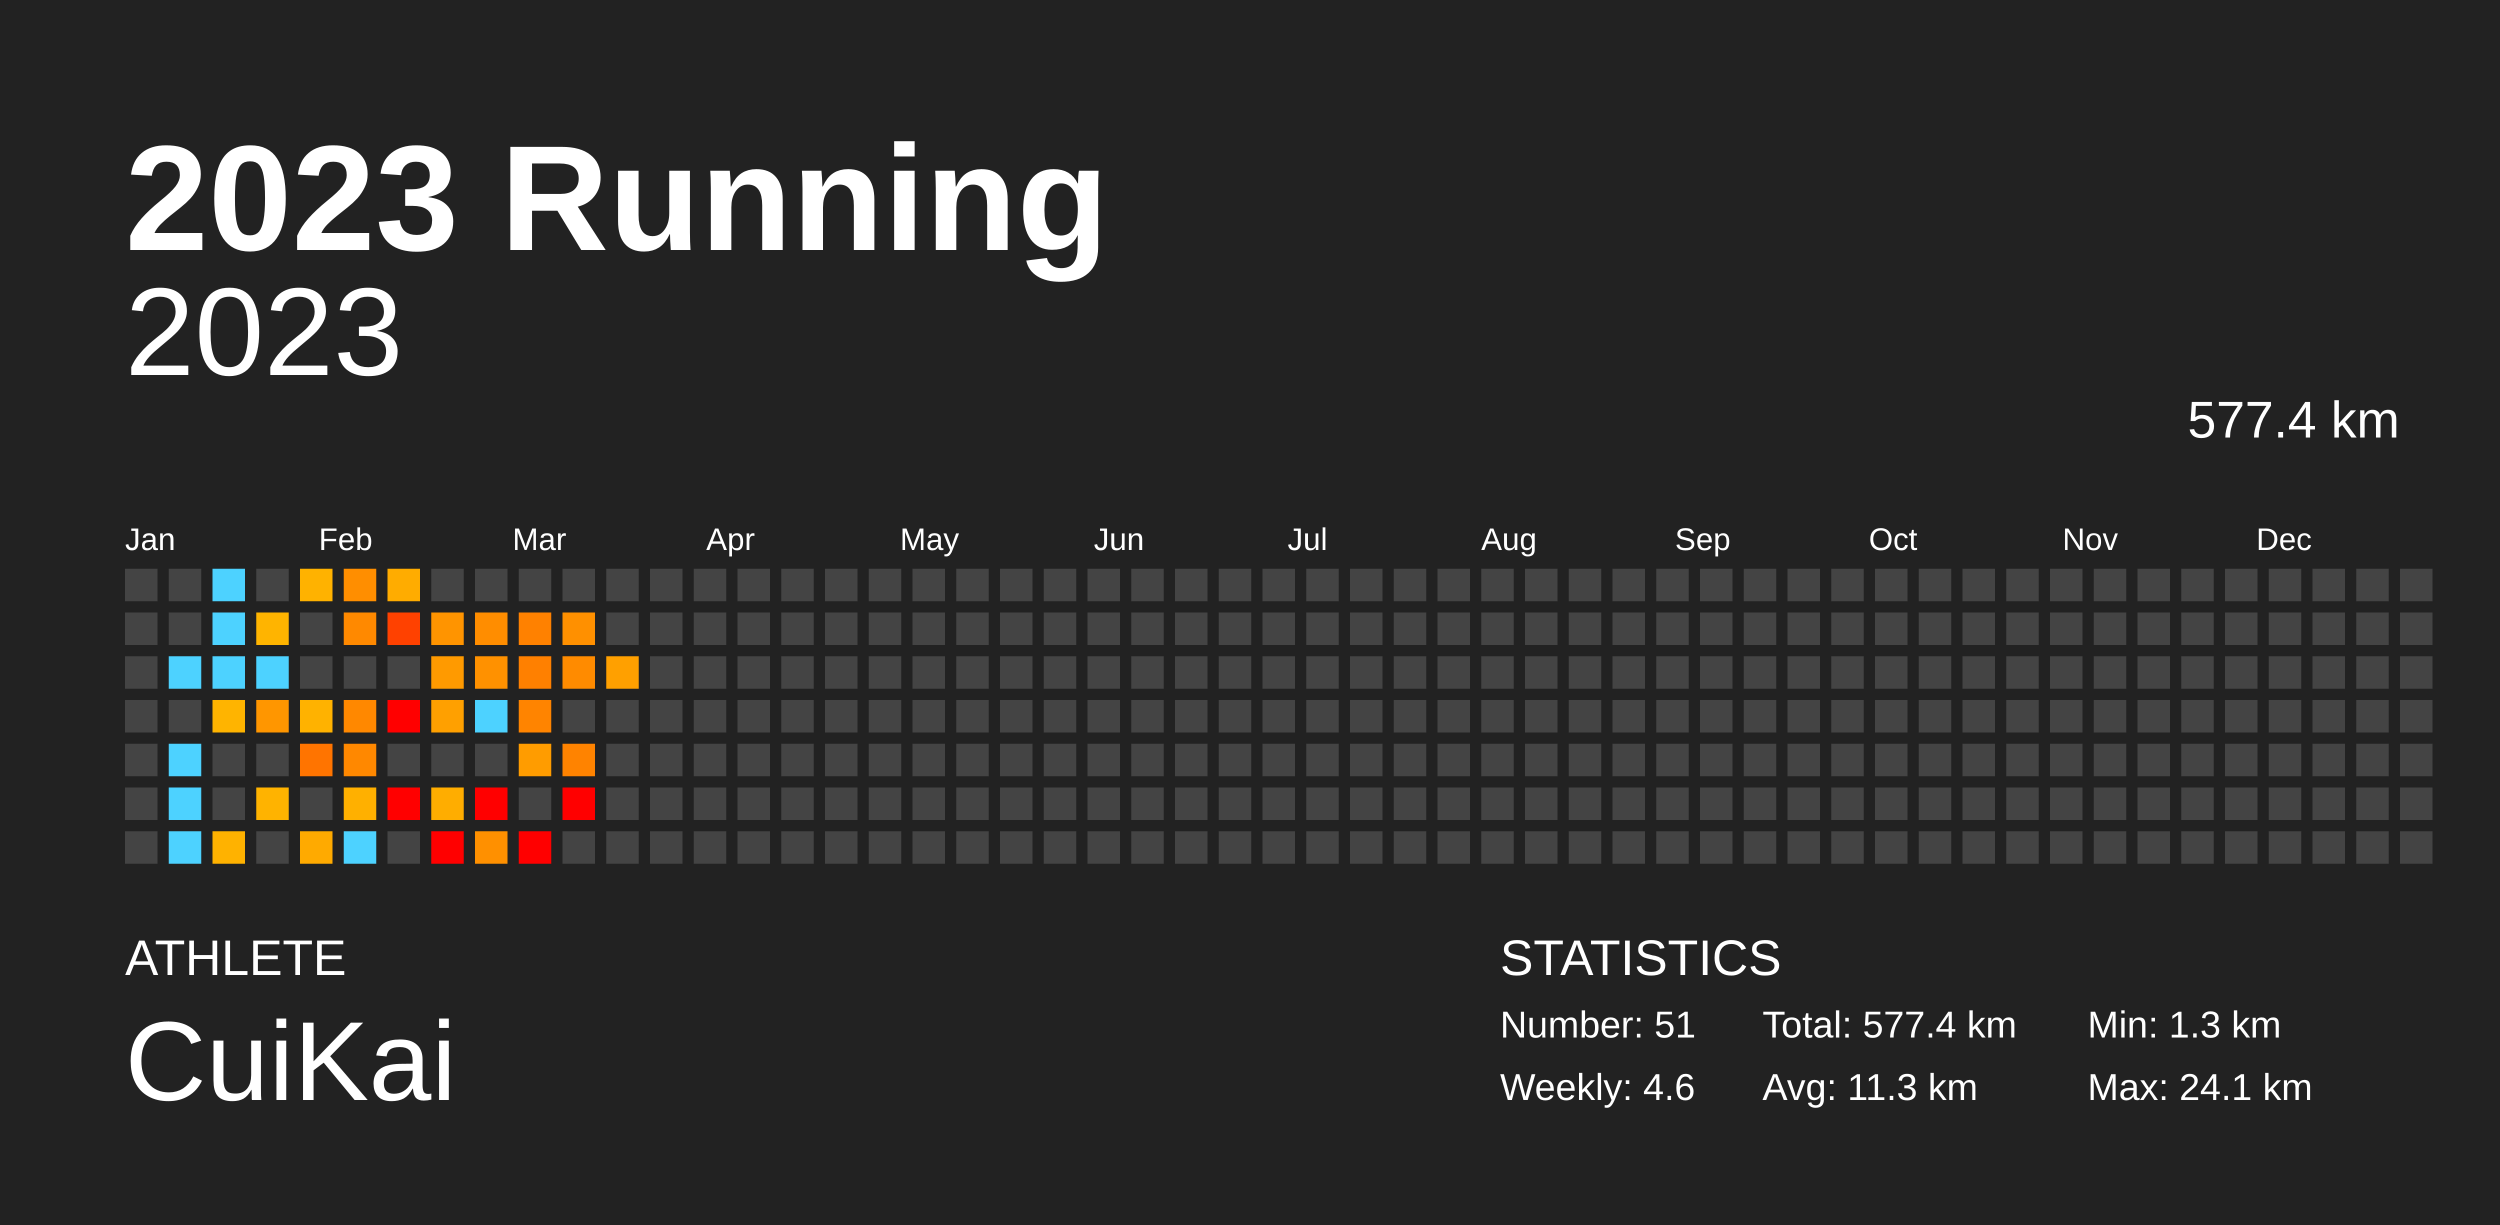
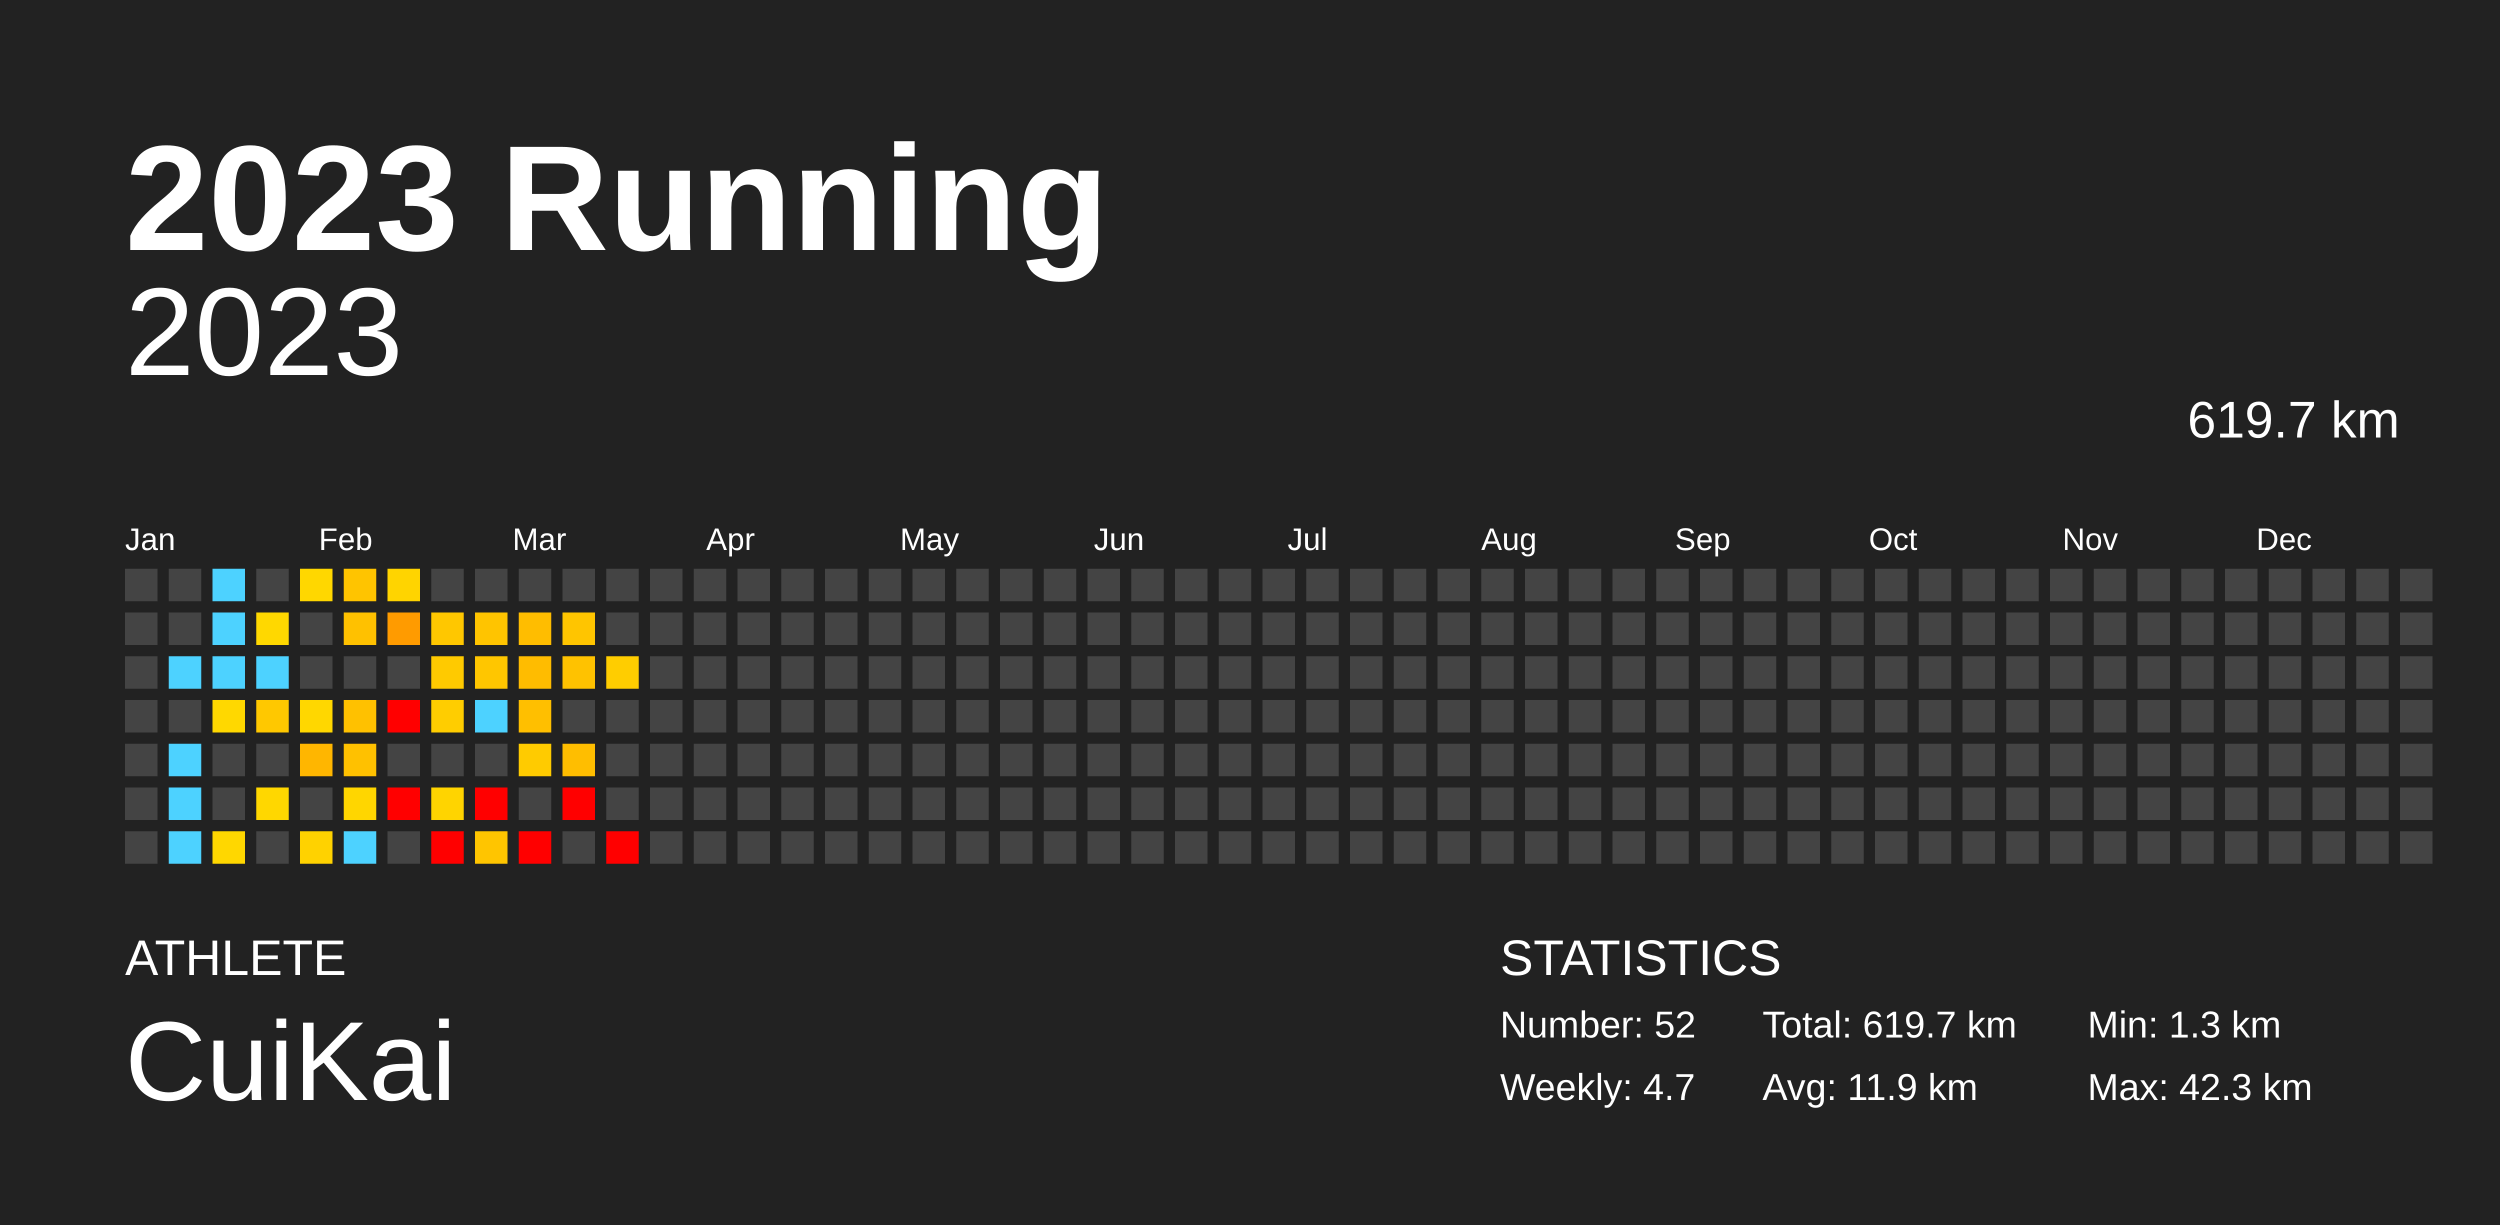
<svg xmlns="http://www.w3.org/2000/svg" baseProfile="full" height="98mm" version="1.1" viewBox="0,0,200,98" width="200mm">
  <defs />
  <rect fill="#222222" height="98" width="200" x="0" y="0" />
  <text fill="#FFFFFF" style="font-size:12px; font-family:Arial; font-weight:bold;" x="10" y="20">2023 Running</text>
  <text fill="#FFFFFF" style="font-size:4px; font-family:Arial" x="10" y="78">ATHLETE</text>
  <text fill="#FFFFFF" style="font-size:9px; font-family:Arial" x="10" y="88">CuiKai</text>
  <text fill="#FFFFFF" style="font-size:4px; font-family:Arial" x="120" y="78">STATISTICS</text>
-   <text fill="#FFFFFF" style="font-size:3px; font-family:Arial" x="120" y="83">Number: 51</text>
-   <text fill="#FFFFFF" style="font-size:3px; font-family:Arial" x="120" y="88">Weekly: 4.6</text>
-   <text fill="#FFFFFF" style="font-size:3px; font-family:Arial" x="141" y="83">Total: 577.4 km</text>
-   <text fill="#FFFFFF" style="font-size:3px; font-family:Arial" x="141" y="88">Avg: 11.3 km</text>
+   <text fill="#FFFFFF" style="font-size:3px; font-family:Arial" x="120" y="83">Number: 52</text>
+   <text fill="#FFFFFF" style="font-size:3px; font-family:Arial" x="120" y="88">Weekly: 4.7</text>
+   <text fill="#FFFFFF" style="font-size:3px; font-family:Arial" x="141" y="83">Total: 619.7 km</text>
+   <text fill="#FFFFFF" style="font-size:3px; font-family:Arial" x="141" y="88">Avg: 11.9 km</text>
  <text fill="#FFFFFF" style="font-size:3px; font-family:Arial" x="167" y="83">Min: 1.3 km</text>
-   <text fill="#FFFFFF" style="font-size:3px; font-family:Arial" x="167" y="88">Max: 24.1 km</text>
+   <text fill="#FFFFFF" style="font-size:3px; font-family:Arial" x="167" y="88">Max: 42.3 km</text>
  <text alignment-baseline="hanging" fill="#FFFFFF" style="font-size:10.0px; font-family:Arial;" x="10" y="30">2023</text>
-   <text alignment-baseline="hanging" fill="#FFFFFF" style="font-size:4.125px; font-family:Arial;" x="175" y="35">577.4 km</text>
+   <text alignment-baseline="hanging" fill="#FFFFFF" style="font-size:4.125px; font-family:Arial;" x="175" y="35">619.7 km</text>
  <text fill="#FFFFFF" style="font-size:2.5px; font-family:Arial" x="10.0" y="44">Jan</text>
  <text fill="#FFFFFF" style="font-size:2.5px; font-family:Arial" x="25.5" y="44">Feb</text>
  <text fill="#FFFFFF" style="font-size:2.5px; font-family:Arial" x="41.0" y="44">Mar</text>
  <text fill="#FFFFFF" style="font-size:2.5px; font-family:Arial" x="56.5" y="44">Apr</text>
  <text fill="#FFFFFF" style="font-size:2.5px; font-family:Arial" x="72.0" y="44">May</text>
  <text fill="#FFFFFF" style="font-size:2.5px; font-family:Arial" x="87.5" y="44">Jun</text>
  <text fill="#FFFFFF" style="font-size:2.5px; font-family:Arial" x="103.0" y="44">Jul</text>
  <text fill="#FFFFFF" style="font-size:2.5px; font-family:Arial" x="118.5" y="44">Aug</text>
  <text fill="#FFFFFF" style="font-size:2.5px; font-family:Arial" x="134.0" y="44">Sep</text>
  <text fill="#FFFFFF" style="font-size:2.5px; font-family:Arial" x="149.5" y="44">Oct</text>
  <text fill="#FFFFFF" style="font-size:2.5px; font-family:Arial" x="165.0" y="44">Nov</text>
  <text fill="#FFFFFF" style="font-size:2.5px; font-family:Arial" x="180.5" y="44">Dec</text>
  <rect fill="#444444" height="2.6" width="2.6" x="10.0" y="45.5" />
  <rect fill="#444444" height="2.6" width="2.6" x="10.0" y="49.0" />
  <rect fill="#444444" height="2.6" width="2.6" x="10.0" y="52.5" />
  <rect fill="#444444" height="2.6" width="2.6" x="10.0" y="56.0" />
  <rect fill="#444444" height="2.6" width="2.6" x="10.0" y="59.5" />
  <rect fill="#444444" height="2.6" width="2.6" x="10.0" y="63.0" />
  <rect fill="#444444" height="2.6" width="2.6" x="10.0" y="66.5" />
  <rect fill="#444444" height="2.6" width="2.6" x="13.5" y="45.5" />
  <rect fill="#444444" height="2.6" width="2.6" x="13.5" y="49.0" />
  <rect fill="#4dd2ff" height="2.6" width="2.6" x="13.5" y="52.5" />
  <rect fill="#444444" height="2.6" width="2.6" x="13.5" y="56.0" />
  <rect fill="#4dd2ff" height="2.6" width="2.6" x="13.5" y="59.5" />
  <rect fill="#4dd2ff" height="2.6" width="2.6" x="13.5" y="63.0" />
  <rect fill="#4dd2ff" height="2.6" width="2.6" x="13.5" y="66.5" />
  <rect fill="#4dd2ff" height="2.6" width="2.6" x="17.0" y="45.5" />
  <rect fill="#4dd2ff" height="2.6" width="2.6" x="17.0" y="49.0" />
  <rect fill="#4dd2ff" height="2.6" width="2.6" x="17.0" y="52.5" />
-   <rect fill="#ffb400" height="2.6" width="2.6" x="17.0" y="56.0" />
+   <rect fill="#ffd800" height="2.6" width="2.6" x="17.0" y="56.0" />
  <rect fill="#444444" height="2.6" width="2.6" x="17.0" y="59.5" />
  <rect fill="#444444" height="2.6" width="2.6" x="17.0" y="63.0" />
-   <rect fill="#ffb200" height="2.6" width="2.6" x="17.0" y="66.5" />
+   <rect fill="#ffd700" height="2.6" width="2.6" x="17.0" y="66.5" />
  <rect fill="#444444" height="2.6" width="2.6" x="20.5" y="45.5" />
-   <rect fill="#ffb400" height="2.6" width="2.6" x="20.5" y="49.0" />
+   <rect fill="#ffd800" height="2.6" width="2.6" x="20.5" y="49.0" />
  <rect fill="#4dd2ff" height="2.6" width="2.6" x="20.5" y="52.5" />
-   <rect fill="#ff9600" height="2.6" width="2.6" x="20.5" y="56.0" />
+   <rect fill="#ffc800" height="2.6" width="2.6" x="20.5" y="56.0" />
  <rect fill="#444444" height="2.6" width="2.6" x="20.5" y="59.5" />
-   <rect fill="#ffb300" height="2.6" width="2.6" x="20.5" y="63.0" />
+   <rect fill="#ffd700" height="2.6" width="2.6" x="20.5" y="63.0" />
  <rect fill="#444444" height="2.6" width="2.6" x="20.5" y="66.5" />
-   <rect fill="#ffb200" height="2.6" width="2.6" x="24.0" y="45.5" />
+   <rect fill="#ffd700" height="2.6" width="2.6" x="24.0" y="45.5" />
  <rect fill="#444444" height="2.6" width="2.6" x="24.0" y="49.0" />
  <rect fill="#444444" height="2.6" width="2.6" x="24.0" y="52.5" />
-   <rect fill="#ffb200" height="2.6" width="2.6" x="24.0" y="56.0" />
-   <rect fill="#ff7400" height="2.6" width="2.6" x="24.0" y="59.5" />
+   <rect fill="#ffd700" height="2.6" width="2.6" x="24.0" y="56.0" />
+   <rect fill="#ffb600" height="2.6" width="2.6" x="24.0" y="59.5" />
  <rect fill="#444444" height="2.6" width="2.6" x="24.0" y="63.0" />
-   <rect fill="#ffaa00" height="2.6" width="2.6" x="24.0" y="66.5" />
-   <rect fill="#ff8e00" height="2.6" width="2.6" x="27.5" y="45.5" />
-   <rect fill="#ff8900" height="2.6" width="2.6" x="27.5" y="49.0" />
+   <rect fill="#ffd200" height="2.6" width="2.6" x="24.0" y="66.5" />
+   <rect fill="#ffc400" height="2.6" width="2.6" x="27.5" y="45.5" />
+   <rect fill="#ffc100" height="2.6" width="2.6" x="27.5" y="49.0" />
  <rect fill="#444444" height="2.6" width="2.6" x="27.5" y="52.5" />
-   <rect fill="#ff8800" height="2.6" width="2.6" x="27.5" y="56.0" />
-   <rect fill="#ff8800" height="2.6" width="2.6" x="27.5" y="59.5" />
-   <rect fill="#ffb000" height="2.6" width="2.6" x="27.5" y="63.0" />
+   <rect fill="#ffc100" height="2.6" width="2.6" x="27.5" y="56.0" />
+   <rect fill="#ffc100" height="2.6" width="2.6" x="27.5" y="59.5" />
+   <rect fill="#ffd600" height="2.6" width="2.6" x="27.5" y="63.0" />
  <rect fill="#4dd2ff" height="2.6" width="2.6" x="27.5" y="66.5" />
-   <rect fill="#ffac00" height="2.6" width="2.6" x="31.0" y="45.5" />
-   <rect fill="#ff4100" height="2.6" width="2.6" x="31.0" y="49.0" />
+   <rect fill="#ffd400" height="2.6" width="2.6" x="31.0" y="45.5" />
+   <rect fill="#ff9b00" height="2.6" width="2.6" x="31.0" y="49.0" />
  <rect fill="#444444" height="2.6" width="2.6" x="31.0" y="52.5" />
  <rect fill="red" height="2.6" width="2.6" x="31.0" y="56.0" />
  <rect fill="#444444" height="2.6" width="2.6" x="31.0" y="59.5" />
  <rect fill="red" height="2.6" width="2.6" x="31.0" y="63.0" />
  <rect fill="#444444" height="2.6" width="2.6" x="31.0" y="66.5" />
  <rect fill="#444444" height="2.6" width="2.6" x="34.5" y="45.5" />
-   <rect fill="#ff9400" height="2.6" width="2.6" x="34.5" y="49.0" />
-   <rect fill="#ff9a00" height="2.6" width="2.6" x="34.5" y="52.5" />
-   <rect fill="#ffa000" height="2.6" width="2.6" x="34.5" y="56.0" />
+   <rect fill="#ffc700" height="2.6" width="2.6" x="34.5" y="49.0" />
+   <rect fill="#ffca00" height="2.6" width="2.6" x="34.5" y="52.5" />
+   <rect fill="#ffcd00" height="2.6" width="2.6" x="34.5" y="56.0" />
  <rect fill="#444444" height="2.6" width="2.6" x="34.5" y="59.5" />
-   <rect fill="#ffad00" height="2.6" width="2.6" x="34.5" y="63.0" />
+   <rect fill="#ffd400" height="2.6" width="2.6" x="34.5" y="63.0" />
  <rect fill="red" height="2.6" width="2.6" x="34.5" y="66.5" />
  <rect fill="#444444" height="2.6" width="2.6" x="38.0" y="45.5" />
-   <rect fill="#ff8d00" height="2.6" width="2.6" x="38.0" y="49.0" />
-   <rect fill="#ff9100" height="2.6" width="2.6" x="38.0" y="52.5" />
+   <rect fill="#ffc400" height="2.6" width="2.6" x="38.0" y="49.0" />
+   <rect fill="#ffc600" height="2.6" width="2.6" x="38.0" y="52.5" />
  <rect fill="#4dd2ff" height="2.6" width="2.6" x="38.0" y="56.0" />
  <rect fill="#444444" height="2.6" width="2.6" x="38.0" y="59.5" />
  <rect fill="red" height="2.6" width="2.6" x="38.0" y="63.0" />
-   <rect fill="#ff9000" height="2.6" width="2.6" x="38.0" y="66.5" />
+   <rect fill="#ffc500" height="2.6" width="2.6" x="38.0" y="66.5" />
  <rect fill="#444444" height="2.6" width="2.6" x="41.5" y="45.5" />
-   <rect fill="#ff8100" height="2.6" width="2.6" x="41.5" y="49.0" />
-   <rect fill="#ff8000" height="2.6" width="2.6" x="41.5" y="52.5" />
-   <rect fill="#ff8400" height="2.6" width="2.6" x="41.5" y="56.0" />
-   <rect fill="#ff9c00" height="2.6" width="2.6" x="41.5" y="59.5" />
+   <rect fill="#ffbd00" height="2.6" width="2.6" x="41.5" y="49.0" />
+   <rect fill="#ffbc00" height="2.6" width="2.6" x="41.5" y="52.5" />
+   <rect fill="#ffbf00" height="2.6" width="2.6" x="41.5" y="56.0" />
+   <rect fill="#ffcb00" height="2.6" width="2.6" x="41.5" y="59.5" />
  <rect fill="#444444" height="2.6" width="2.6" x="41.5" y="63.0" />
  <rect fill="red" height="2.6" width="2.6" x="41.5" y="66.5" />
  <rect fill="#444444" height="2.6" width="2.6" x="45.0" y="45.5" />
-   <rect fill="#ff9000" height="2.6" width="2.6" x="45.0" y="49.0" />
-   <rect fill="#ff8b00" height="2.6" width="2.6" x="45.0" y="52.5" />
+   <rect fill="#ffc500" height="2.6" width="2.6" x="45.0" y="49.0" />
+   <rect fill="#ffc200" height="2.6" width="2.6" x="45.0" y="52.5" />
  <rect fill="#444444" height="2.6" width="2.6" x="45.0" y="56.0" />
-   <rect fill="#ff8300" height="2.6" width="2.6" x="45.0" y="59.5" />
+   <rect fill="#ffbe00" height="2.6" width="2.6" x="45.0" y="59.5" />
  <rect fill="red" height="2.6" width="2.6" x="45.0" y="63.0" />
  <rect fill="#444444" height="2.6" width="2.6" x="45.0" y="66.5" />
  <rect fill="#444444" height="2.6" width="2.6" x="48.5" y="45.5" />
  <rect fill="#444444" height="2.6" width="2.6" x="48.5" y="49.0" />
-   <rect fill="#ffa000" height="2.6" width="2.6" x="48.5" y="52.5" />
+   <rect fill="#ffcd00" height="2.6" width="2.6" x="48.5" y="52.5" />
  <rect fill="#444444" height="2.6" width="2.6" x="48.5" y="56.0" />
  <rect fill="#444444" height="2.6" width="2.6" x="48.5" y="59.5" />
  <rect fill="#444444" height="2.6" width="2.6" x="48.5" y="63.0" />
-   <rect fill="#444444" height="2.6" width="2.6" x="48.5" y="66.5" />
+   <rect fill="red" height="2.6" width="2.6" x="48.5" y="66.5" />
  <rect fill="#444444" height="2.6" width="2.6" x="52.0" y="45.5" />
  <rect fill="#444444" height="2.6" width="2.6" x="52.0" y="49.0" />
  <rect fill="#444444" height="2.6" width="2.6" x="52.0" y="52.5" />
  <rect fill="#444444" height="2.6" width="2.6" x="52.0" y="56.0" />
  <rect fill="#444444" height="2.6" width="2.6" x="52.0" y="59.5" />
  <rect fill="#444444" height="2.6" width="2.6" x="52.0" y="63.0" />
  <rect fill="#444444" height="2.6" width="2.6" x="52.0" y="66.5" />
  <rect fill="#444444" height="2.6" width="2.6" x="55.5" y="45.5" />
  <rect fill="#444444" height="2.6" width="2.6" x="55.5" y="49.0" />
  <rect fill="#444444" height="2.6" width="2.6" x="55.5" y="52.5" />
  <rect fill="#444444" height="2.6" width="2.6" x="55.5" y="56.0" />
  <rect fill="#444444" height="2.6" width="2.6" x="55.5" y="59.5" />
  <rect fill="#444444" height="2.6" width="2.6" x="55.5" y="63.0" />
  <rect fill="#444444" height="2.6" width="2.6" x="55.5" y="66.5" />
  <rect fill="#444444" height="2.6" width="2.6" x="59.0" y="45.5" />
  <rect fill="#444444" height="2.6" width="2.6" x="59.0" y="49.0" />
  <rect fill="#444444" height="2.6" width="2.6" x="59.0" y="52.5" />
  <rect fill="#444444" height="2.6" width="2.6" x="59.0" y="56.0" />
  <rect fill="#444444" height="2.6" width="2.6" x="59.0" y="59.5" />
  <rect fill="#444444" height="2.6" width="2.6" x="59.0" y="63.0" />
  <rect fill="#444444" height="2.6" width="2.6" x="59.0" y="66.5" />
  <rect fill="#444444" height="2.6" width="2.6" x="62.5" y="45.5" />
  <rect fill="#444444" height="2.6" width="2.6" x="62.5" y="49.0" />
  <rect fill="#444444" height="2.6" width="2.6" x="62.5" y="52.5" />
  <rect fill="#444444" height="2.6" width="2.6" x="62.5" y="56.0" />
  <rect fill="#444444" height="2.6" width="2.6" x="62.5" y="59.5" />
  <rect fill="#444444" height="2.6" width="2.6" x="62.5" y="63.0" />
  <rect fill="#444444" height="2.6" width="2.6" x="62.5" y="66.5" />
  <rect fill="#444444" height="2.6" width="2.6" x="66.0" y="45.5" />
  <rect fill="#444444" height="2.6" width="2.6" x="66.0" y="49.0" />
  <rect fill="#444444" height="2.6" width="2.6" x="66.0" y="52.5" />
  <rect fill="#444444" height="2.6" width="2.6" x="66.0" y="56.0" />
  <rect fill="#444444" height="2.6" width="2.6" x="66.0" y="59.5" />
  <rect fill="#444444" height="2.6" width="2.6" x="66.0" y="63.0" />
  <rect fill="#444444" height="2.6" width="2.6" x="66.0" y="66.5" />
  <rect fill="#444444" height="2.6" width="2.6" x="69.5" y="45.5" />
  <rect fill="#444444" height="2.6" width="2.6" x="69.5" y="49.0" />
  <rect fill="#444444" height="2.6" width="2.6" x="69.5" y="52.5" />
  <rect fill="#444444" height="2.6" width="2.6" x="69.5" y="56.0" />
  <rect fill="#444444" height="2.6" width="2.6" x="69.5" y="59.5" />
  <rect fill="#444444" height="2.6" width="2.6" x="69.5" y="63.0" />
  <rect fill="#444444" height="2.6" width="2.6" x="69.5" y="66.5" />
  <rect fill="#444444" height="2.6" width="2.6" x="73.0" y="45.5" />
  <rect fill="#444444" height="2.6" width="2.6" x="73.0" y="49.0" />
  <rect fill="#444444" height="2.6" width="2.6" x="73.0" y="52.5" />
  <rect fill="#444444" height="2.6" width="2.6" x="73.0" y="56.0" />
  <rect fill="#444444" height="2.6" width="2.6" x="73.0" y="59.5" />
  <rect fill="#444444" height="2.6" width="2.6" x="73.0" y="63.0" />
  <rect fill="#444444" height="2.6" width="2.6" x="73.0" y="66.5" />
  <rect fill="#444444" height="2.6" width="2.6" x="76.5" y="45.5" />
  <rect fill="#444444" height="2.6" width="2.6" x="76.5" y="49.0" />
  <rect fill="#444444" height="2.6" width="2.6" x="76.5" y="52.5" />
  <rect fill="#444444" height="2.6" width="2.6" x="76.5" y="56.0" />
  <rect fill="#444444" height="2.6" width="2.6" x="76.5" y="59.5" />
  <rect fill="#444444" height="2.6" width="2.6" x="76.5" y="63.0" />
  <rect fill="#444444" height="2.6" width="2.6" x="76.5" y="66.5" />
  <rect fill="#444444" height="2.6" width="2.6" x="80.0" y="45.5" />
  <rect fill="#444444" height="2.6" width="2.6" x="80.0" y="49.0" />
  <rect fill="#444444" height="2.6" width="2.6" x="80.0" y="52.5" />
  <rect fill="#444444" height="2.6" width="2.6" x="80.0" y="56.0" />
  <rect fill="#444444" height="2.6" width="2.6" x="80.0" y="59.5" />
  <rect fill="#444444" height="2.6" width="2.6" x="80.0" y="63.0" />
  <rect fill="#444444" height="2.6" width="2.6" x="80.0" y="66.5" />
  <rect fill="#444444" height="2.6" width="2.6" x="83.5" y="45.5" />
  <rect fill="#444444" height="2.6" width="2.6" x="83.5" y="49.0" />
  <rect fill="#444444" height="2.6" width="2.6" x="83.5" y="52.5" />
  <rect fill="#444444" height="2.6" width="2.6" x="83.5" y="56.0" />
  <rect fill="#444444" height="2.6" width="2.6" x="83.5" y="59.5" />
  <rect fill="#444444" height="2.6" width="2.6" x="83.5" y="63.0" />
  <rect fill="#444444" height="2.6" width="2.6" x="83.5" y="66.5" />
  <rect fill="#444444" height="2.6" width="2.6" x="87.0" y="45.5" />
  <rect fill="#444444" height="2.6" width="2.6" x="87.0" y="49.0" />
  <rect fill="#444444" height="2.6" width="2.6" x="87.0" y="52.5" />
  <rect fill="#444444" height="2.6" width="2.6" x="87.0" y="56.0" />
  <rect fill="#444444" height="2.6" width="2.6" x="87.0" y="59.5" />
  <rect fill="#444444" height="2.6" width="2.6" x="87.0" y="63.0" />
  <rect fill="#444444" height="2.6" width="2.6" x="87.0" y="66.5" />
  <rect fill="#444444" height="2.6" width="2.6" x="90.5" y="45.5" />
  <rect fill="#444444" height="2.6" width="2.6" x="90.5" y="49.0" />
  <rect fill="#444444" height="2.6" width="2.6" x="90.5" y="52.5" />
  <rect fill="#444444" height="2.6" width="2.6" x="90.5" y="56.0" />
  <rect fill="#444444" height="2.6" width="2.6" x="90.5" y="59.5" />
  <rect fill="#444444" height="2.6" width="2.6" x="90.5" y="63.0" />
  <rect fill="#444444" height="2.6" width="2.6" x="90.5" y="66.5" />
  <rect fill="#444444" height="2.6" width="2.6" x="94.0" y="45.5" />
  <rect fill="#444444" height="2.6" width="2.6" x="94.0" y="49.0" />
  <rect fill="#444444" height="2.6" width="2.6" x="94.0" y="52.5" />
  <rect fill="#444444" height="2.6" width="2.6" x="94.0" y="56.0" />
  <rect fill="#444444" height="2.6" width="2.6" x="94.0" y="59.5" />
  <rect fill="#444444" height="2.6" width="2.6" x="94.0" y="63.0" />
  <rect fill="#444444" height="2.6" width="2.6" x="94.0" y="66.5" />
  <rect fill="#444444" height="2.6" width="2.6" x="97.5" y="45.5" />
  <rect fill="#444444" height="2.6" width="2.6" x="97.5" y="49.0" />
  <rect fill="#444444" height="2.6" width="2.6" x="97.5" y="52.5" />
  <rect fill="#444444" height="2.6" width="2.6" x="97.5" y="56.0" />
  <rect fill="#444444" height="2.6" width="2.6" x="97.5" y="59.5" />
  <rect fill="#444444" height="2.6" width="2.6" x="97.5" y="63.0" />
  <rect fill="#444444" height="2.6" width="2.6" x="97.5" y="66.5" />
  <rect fill="#444444" height="2.6" width="2.6" x="101.0" y="45.5" />
  <rect fill="#444444" height="2.6" width="2.6" x="101.0" y="49.0" />
  <rect fill="#444444" height="2.6" width="2.6" x="101.0" y="52.5" />
  <rect fill="#444444" height="2.6" width="2.6" x="101.0" y="56.0" />
  <rect fill="#444444" height="2.6" width="2.6" x="101.0" y="59.5" />
  <rect fill="#444444" height="2.6" width="2.6" x="101.0" y="63.0" />
  <rect fill="#444444" height="2.6" width="2.6" x="101.0" y="66.5" />
  <rect fill="#444444" height="2.6" width="2.6" x="104.5" y="45.5" />
  <rect fill="#444444" height="2.6" width="2.6" x="104.5" y="49.0" />
  <rect fill="#444444" height="2.6" width="2.6" x="104.5" y="52.5" />
  <rect fill="#444444" height="2.6" width="2.6" x="104.5" y="56.0" />
  <rect fill="#444444" height="2.6" width="2.6" x="104.5" y="59.5" />
  <rect fill="#444444" height="2.6" width="2.6" x="104.5" y="63.0" />
  <rect fill="#444444" height="2.6" width="2.6" x="104.5" y="66.5" />
  <rect fill="#444444" height="2.6" width="2.6" x="108.0" y="45.5" />
  <rect fill="#444444" height="2.6" width="2.6" x="108.0" y="49.0" />
  <rect fill="#444444" height="2.6" width="2.6" x="108.0" y="52.5" />
  <rect fill="#444444" height="2.6" width="2.6" x="108.0" y="56.0" />
  <rect fill="#444444" height="2.6" width="2.6" x="108.0" y="59.5" />
  <rect fill="#444444" height="2.6" width="2.6" x="108.0" y="63.0" />
  <rect fill="#444444" height="2.6" width="2.6" x="108.0" y="66.5" />
  <rect fill="#444444" height="2.6" width="2.6" x="111.5" y="45.5" />
  <rect fill="#444444" height="2.6" width="2.6" x="111.5" y="49.0" />
  <rect fill="#444444" height="2.6" width="2.6" x="111.5" y="52.5" />
  <rect fill="#444444" height="2.6" width="2.6" x="111.5" y="56.0" />
  <rect fill="#444444" height="2.6" width="2.6" x="111.5" y="59.5" />
  <rect fill="#444444" height="2.6" width="2.6" x="111.5" y="63.0" />
  <rect fill="#444444" height="2.6" width="2.6" x="111.5" y="66.5" />
  <rect fill="#444444" height="2.6" width="2.6" x="115.0" y="45.5" />
  <rect fill="#444444" height="2.6" width="2.6" x="115.0" y="49.0" />
  <rect fill="#444444" height="2.6" width="2.6" x="115.0" y="52.5" />
  <rect fill="#444444" height="2.6" width="2.6" x="115.0" y="56.0" />
  <rect fill="#444444" height="2.6" width="2.6" x="115.0" y="59.5" />
  <rect fill="#444444" height="2.6" width="2.6" x="115.0" y="63.0" />
  <rect fill="#444444" height="2.6" width="2.6" x="115.0" y="66.5" />
  <rect fill="#444444" height="2.6" width="2.6" x="118.5" y="45.5" />
  <rect fill="#444444" height="2.6" width="2.6" x="118.5" y="49.0" />
  <rect fill="#444444" height="2.6" width="2.6" x="118.5" y="52.5" />
  <rect fill="#444444" height="2.6" width="2.6" x="118.5" y="56.0" />
  <rect fill="#444444" height="2.6" width="2.6" x="118.5" y="59.5" />
  <rect fill="#444444" height="2.6" width="2.6" x="118.5" y="63.0" />
  <rect fill="#444444" height="2.6" width="2.6" x="118.5" y="66.5" />
  <rect fill="#444444" height="2.6" width="2.6" x="122.0" y="45.5" />
  <rect fill="#444444" height="2.6" width="2.6" x="122.0" y="49.0" />
  <rect fill="#444444" height="2.6" width="2.6" x="122.0" y="52.5" />
  <rect fill="#444444" height="2.6" width="2.6" x="122.0" y="56.0" />
  <rect fill="#444444" height="2.6" width="2.6" x="122.0" y="59.5" />
  <rect fill="#444444" height="2.6" width="2.6" x="122.0" y="63.0" />
  <rect fill="#444444" height="2.6" width="2.6" x="122.0" y="66.5" />
  <rect fill="#444444" height="2.6" width="2.6" x="125.5" y="45.5" />
  <rect fill="#444444" height="2.6" width="2.6" x="125.5" y="49.0" />
  <rect fill="#444444" height="2.6" width="2.6" x="125.5" y="52.5" />
  <rect fill="#444444" height="2.6" width="2.6" x="125.5" y="56.0" />
  <rect fill="#444444" height="2.6" width="2.6" x="125.5" y="59.5" />
  <rect fill="#444444" height="2.6" width="2.6" x="125.5" y="63.0" />
  <rect fill="#444444" height="2.6" width="2.6" x="125.5" y="66.5" />
  <rect fill="#444444" height="2.6" width="2.6" x="129.0" y="45.5" />
  <rect fill="#444444" height="2.6" width="2.6" x="129.0" y="49.0" />
  <rect fill="#444444" height="2.6" width="2.6" x="129.0" y="52.5" />
  <rect fill="#444444" height="2.6" width="2.6" x="129.0" y="56.0" />
  <rect fill="#444444" height="2.6" width="2.6" x="129.0" y="59.5" />
  <rect fill="#444444" height="2.6" width="2.6" x="129.0" y="63.0" />
  <rect fill="#444444" height="2.6" width="2.6" x="129.0" y="66.5" />
  <rect fill="#444444" height="2.6" width="2.6" x="132.5" y="45.5" />
  <rect fill="#444444" height="2.6" width="2.6" x="132.5" y="49.0" />
  <rect fill="#444444" height="2.6" width="2.6" x="132.5" y="52.5" />
  <rect fill="#444444" height="2.6" width="2.6" x="132.5" y="56.0" />
  <rect fill="#444444" height="2.6" width="2.6" x="132.5" y="59.5" />
  <rect fill="#444444" height="2.6" width="2.6" x="132.5" y="63.0" />
  <rect fill="#444444" height="2.6" width="2.6" x="132.5" y="66.5" />
  <rect fill="#444444" height="2.6" width="2.6" x="136.0" y="45.5" />
  <rect fill="#444444" height="2.6" width="2.6" x="136.0" y="49.0" />
  <rect fill="#444444" height="2.6" width="2.6" x="136.0" y="52.5" />
  <rect fill="#444444" height="2.6" width="2.6" x="136.0" y="56.0" />
  <rect fill="#444444" height="2.6" width="2.6" x="136.0" y="59.5" />
  <rect fill="#444444" height="2.6" width="2.6" x="136.0" y="63.0" />
  <rect fill="#444444" height="2.6" width="2.6" x="136.0" y="66.5" />
  <rect fill="#444444" height="2.6" width="2.6" x="139.5" y="45.5" />
  <rect fill="#444444" height="2.6" width="2.6" x="139.5" y="49.0" />
  <rect fill="#444444" height="2.6" width="2.6" x="139.5" y="52.5" />
  <rect fill="#444444" height="2.6" width="2.6" x="139.5" y="56.0" />
  <rect fill="#444444" height="2.6" width="2.6" x="139.5" y="59.5" />
  <rect fill="#444444" height="2.6" width="2.6" x="139.5" y="63.0" />
  <rect fill="#444444" height="2.6" width="2.6" x="139.5" y="66.5" />
  <rect fill="#444444" height="2.6" width="2.6" x="143.0" y="45.5" />
  <rect fill="#444444" height="2.6" width="2.6" x="143.0" y="49.0" />
  <rect fill="#444444" height="2.6" width="2.6" x="143.0" y="52.5" />
  <rect fill="#444444" height="2.6" width="2.6" x="143.0" y="56.0" />
  <rect fill="#444444" height="2.6" width="2.6" x="143.0" y="59.5" />
  <rect fill="#444444" height="2.6" width="2.6" x="143.0" y="63.0" />
  <rect fill="#444444" height="2.6" width="2.6" x="143.0" y="66.5" />
  <rect fill="#444444" height="2.6" width="2.6" x="146.5" y="45.5" />
  <rect fill="#444444" height="2.6" width="2.6" x="146.5" y="49.0" />
  <rect fill="#444444" height="2.6" width="2.6" x="146.5" y="52.5" />
  <rect fill="#444444" height="2.6" width="2.6" x="146.5" y="56.0" />
  <rect fill="#444444" height="2.6" width="2.6" x="146.5" y="59.5" />
  <rect fill="#444444" height="2.6" width="2.6" x="146.5" y="63.0" />
  <rect fill="#444444" height="2.6" width="2.6" x="146.5" y="66.5" />
  <rect fill="#444444" height="2.6" width="2.6" x="150.0" y="45.5" />
  <rect fill="#444444" height="2.6" width="2.6" x="150.0" y="49.0" />
  <rect fill="#444444" height="2.6" width="2.6" x="150.0" y="52.5" />
  <rect fill="#444444" height="2.6" width="2.6" x="150.0" y="56.0" />
  <rect fill="#444444" height="2.6" width="2.6" x="150.0" y="59.5" />
  <rect fill="#444444" height="2.6" width="2.6" x="150.0" y="63.0" />
  <rect fill="#444444" height="2.6" width="2.6" x="150.0" y="66.5" />
  <rect fill="#444444" height="2.6" width="2.6" x="153.5" y="45.5" />
  <rect fill="#444444" height="2.6" width="2.6" x="153.5" y="49.0" />
  <rect fill="#444444" height="2.6" width="2.6" x="153.5" y="52.5" />
  <rect fill="#444444" height="2.6" width="2.6" x="153.5" y="56.0" />
  <rect fill="#444444" height="2.6" width="2.6" x="153.5" y="59.5" />
  <rect fill="#444444" height="2.6" width="2.6" x="153.5" y="63.0" />
  <rect fill="#444444" height="2.6" width="2.6" x="153.5" y="66.5" />
  <rect fill="#444444" height="2.6" width="2.6" x="157.0" y="45.5" />
  <rect fill="#444444" height="2.6" width="2.6" x="157.0" y="49.0" />
  <rect fill="#444444" height="2.6" width="2.6" x="157.0" y="52.5" />
  <rect fill="#444444" height="2.6" width="2.6" x="157.0" y="56.0" />
  <rect fill="#444444" height="2.6" width="2.6" x="157.0" y="59.5" />
  <rect fill="#444444" height="2.6" width="2.6" x="157.0" y="63.0" />
  <rect fill="#444444" height="2.6" width="2.6" x="157.0" y="66.5" />
  <rect fill="#444444" height="2.6" width="2.6" x="160.5" y="45.5" />
  <rect fill="#444444" height="2.6" width="2.6" x="160.5" y="49.0" />
  <rect fill="#444444" height="2.6" width="2.6" x="160.5" y="52.5" />
  <rect fill="#444444" height="2.6" width="2.6" x="160.5" y="56.0" />
  <rect fill="#444444" height="2.6" width="2.6" x="160.5" y="59.5" />
  <rect fill="#444444" height="2.6" width="2.6" x="160.5" y="63.0" />
  <rect fill="#444444" height="2.6" width="2.6" x="160.5" y="66.5" />
  <rect fill="#444444" height="2.6" width="2.6" x="164.0" y="45.5" />
  <rect fill="#444444" height="2.6" width="2.6" x="164.0" y="49.0" />
  <rect fill="#444444" height="2.6" width="2.6" x="164.0" y="52.5" />
  <rect fill="#444444" height="2.6" width="2.6" x="164.0" y="56.0" />
  <rect fill="#444444" height="2.6" width="2.6" x="164.0" y="59.5" />
  <rect fill="#444444" height="2.6" width="2.6" x="164.0" y="63.0" />
  <rect fill="#444444" height="2.6" width="2.6" x="164.0" y="66.5" />
  <rect fill="#444444" height="2.6" width="2.6" x="167.5" y="45.5" />
  <rect fill="#444444" height="2.6" width="2.6" x="167.5" y="49.0" />
  <rect fill="#444444" height="2.6" width="2.6" x="167.5" y="52.5" />
  <rect fill="#444444" height="2.6" width="2.6" x="167.5" y="56.0" />
  <rect fill="#444444" height="2.6" width="2.6" x="167.5" y="59.5" />
  <rect fill="#444444" height="2.6" width="2.6" x="167.5" y="63.0" />
  <rect fill="#444444" height="2.6" width="2.6" x="167.5" y="66.5" />
  <rect fill="#444444" height="2.6" width="2.6" x="171.0" y="45.5" />
  <rect fill="#444444" height="2.6" width="2.6" x="171.0" y="49.0" />
  <rect fill="#444444" height="2.6" width="2.6" x="171.0" y="52.5" />
  <rect fill="#444444" height="2.6" width="2.6" x="171.0" y="56.0" />
  <rect fill="#444444" height="2.6" width="2.6" x="171.0" y="59.5" />
  <rect fill="#444444" height="2.6" width="2.6" x="171.0" y="63.0" />
  <rect fill="#444444" height="2.6" width="2.6" x="171.0" y="66.5" />
  <rect fill="#444444" height="2.6" width="2.6" x="174.5" y="45.5" />
  <rect fill="#444444" height="2.6" width="2.6" x="174.5" y="49.0" />
  <rect fill="#444444" height="2.6" width="2.6" x="174.5" y="52.5" />
  <rect fill="#444444" height="2.6" width="2.6" x="174.5" y="56.0" />
  <rect fill="#444444" height="2.6" width="2.6" x="174.5" y="59.5" />
  <rect fill="#444444" height="2.6" width="2.6" x="174.5" y="63.0" />
  <rect fill="#444444" height="2.6" width="2.6" x="174.5" y="66.5" />
  <rect fill="#444444" height="2.6" width="2.6" x="178.0" y="45.5" />
  <rect fill="#444444" height="2.6" width="2.6" x="178.0" y="49.0" />
  <rect fill="#444444" height="2.6" width="2.6" x="178.0" y="52.5" />
  <rect fill="#444444" height="2.6" width="2.6" x="178.0" y="56.0" />
  <rect fill="#444444" height="2.6" width="2.6" x="178.0" y="59.5" />
  <rect fill="#444444" height="2.6" width="2.6" x="178.0" y="63.0" />
  <rect fill="#444444" height="2.6" width="2.6" x="178.0" y="66.5" />
  <rect fill="#444444" height="2.6" width="2.6" x="181.5" y="45.5" />
  <rect fill="#444444" height="2.6" width="2.6" x="181.5" y="49.0" />
  <rect fill="#444444" height="2.6" width="2.6" x="181.5" y="52.5" />
  <rect fill="#444444" height="2.6" width="2.6" x="181.5" y="56.0" />
  <rect fill="#444444" height="2.6" width="2.6" x="181.5" y="59.5" />
  <rect fill="#444444" height="2.6" width="2.6" x="181.5" y="63.0" />
  <rect fill="#444444" height="2.6" width="2.6" x="181.5" y="66.5" />
  <rect fill="#444444" height="2.6" width="2.6" x="185.0" y="45.5" />
  <rect fill="#444444" height="2.6" width="2.6" x="185.0" y="49.0" />
  <rect fill="#444444" height="2.6" width="2.6" x="185.0" y="52.5" />
  <rect fill="#444444" height="2.6" width="2.6" x="185.0" y="56.0" />
  <rect fill="#444444" height="2.6" width="2.6" x="185.0" y="59.5" />
  <rect fill="#444444" height="2.6" width="2.6" x="185.0" y="63.0" />
  <rect fill="#444444" height="2.6" width="2.6" x="185.0" y="66.5" />
  <rect fill="#444444" height="2.6" width="2.6" x="188.5" y="45.5" />
  <rect fill="#444444" height="2.6" width="2.6" x="188.5" y="49.0" />
  <rect fill="#444444" height="2.6" width="2.6" x="188.5" y="52.5" />
  <rect fill="#444444" height="2.6" width="2.6" x="188.5" y="56.0" />
  <rect fill="#444444" height="2.6" width="2.6" x="188.5" y="59.5" />
  <rect fill="#444444" height="2.6" width="2.6" x="188.5" y="63.0" />
  <rect fill="#444444" height="2.6" width="2.6" x="188.5" y="66.5" />
  <rect fill="#444444" height="2.6" width="2.6" x="192.0" y="45.5" />
  <rect fill="#444444" height="2.6" width="2.6" x="192.0" y="49.0" />
  <rect fill="#444444" height="2.6" width="2.6" x="192.0" y="52.5" />
  <rect fill="#444444" height="2.6" width="2.6" x="192.0" y="56.0" />
  <rect fill="#444444" height="2.6" width="2.6" x="192.0" y="59.5" />
  <rect fill="#444444" height="2.6" width="2.6" x="192.0" y="63.0" />
  <rect fill="#444444" height="2.6" width="2.6" x="192.0" y="66.5" />
</svg>
